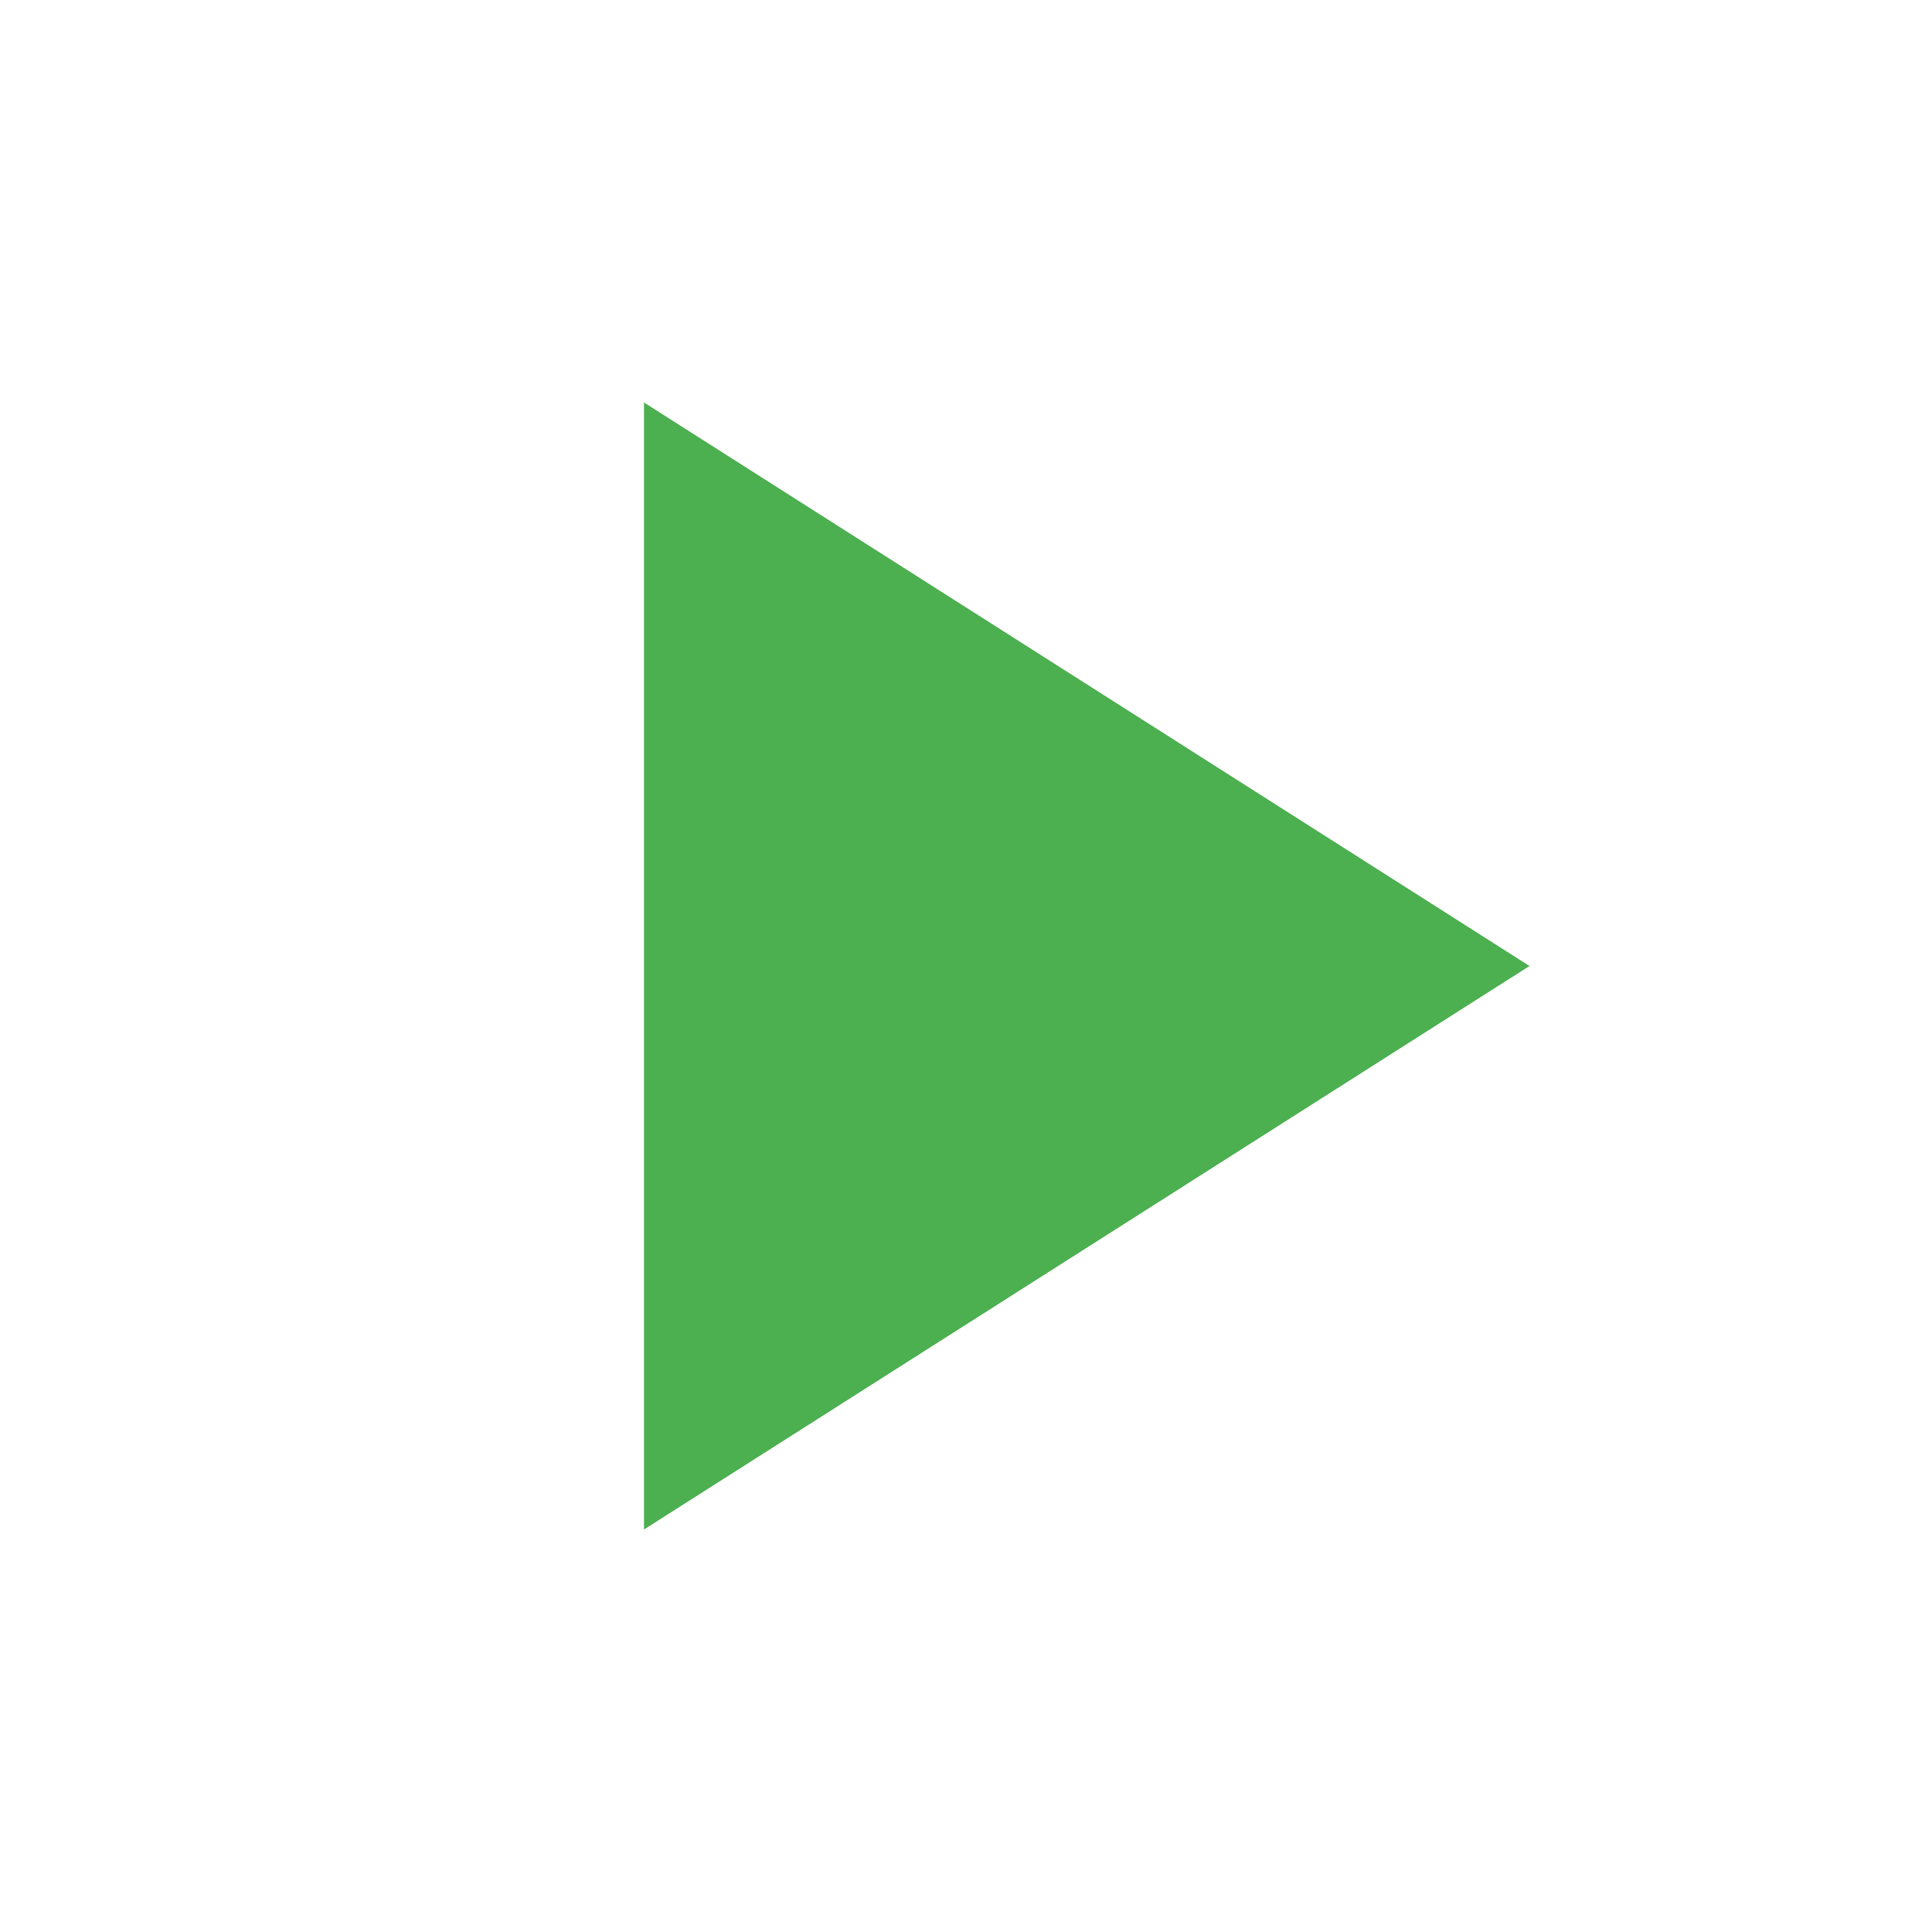
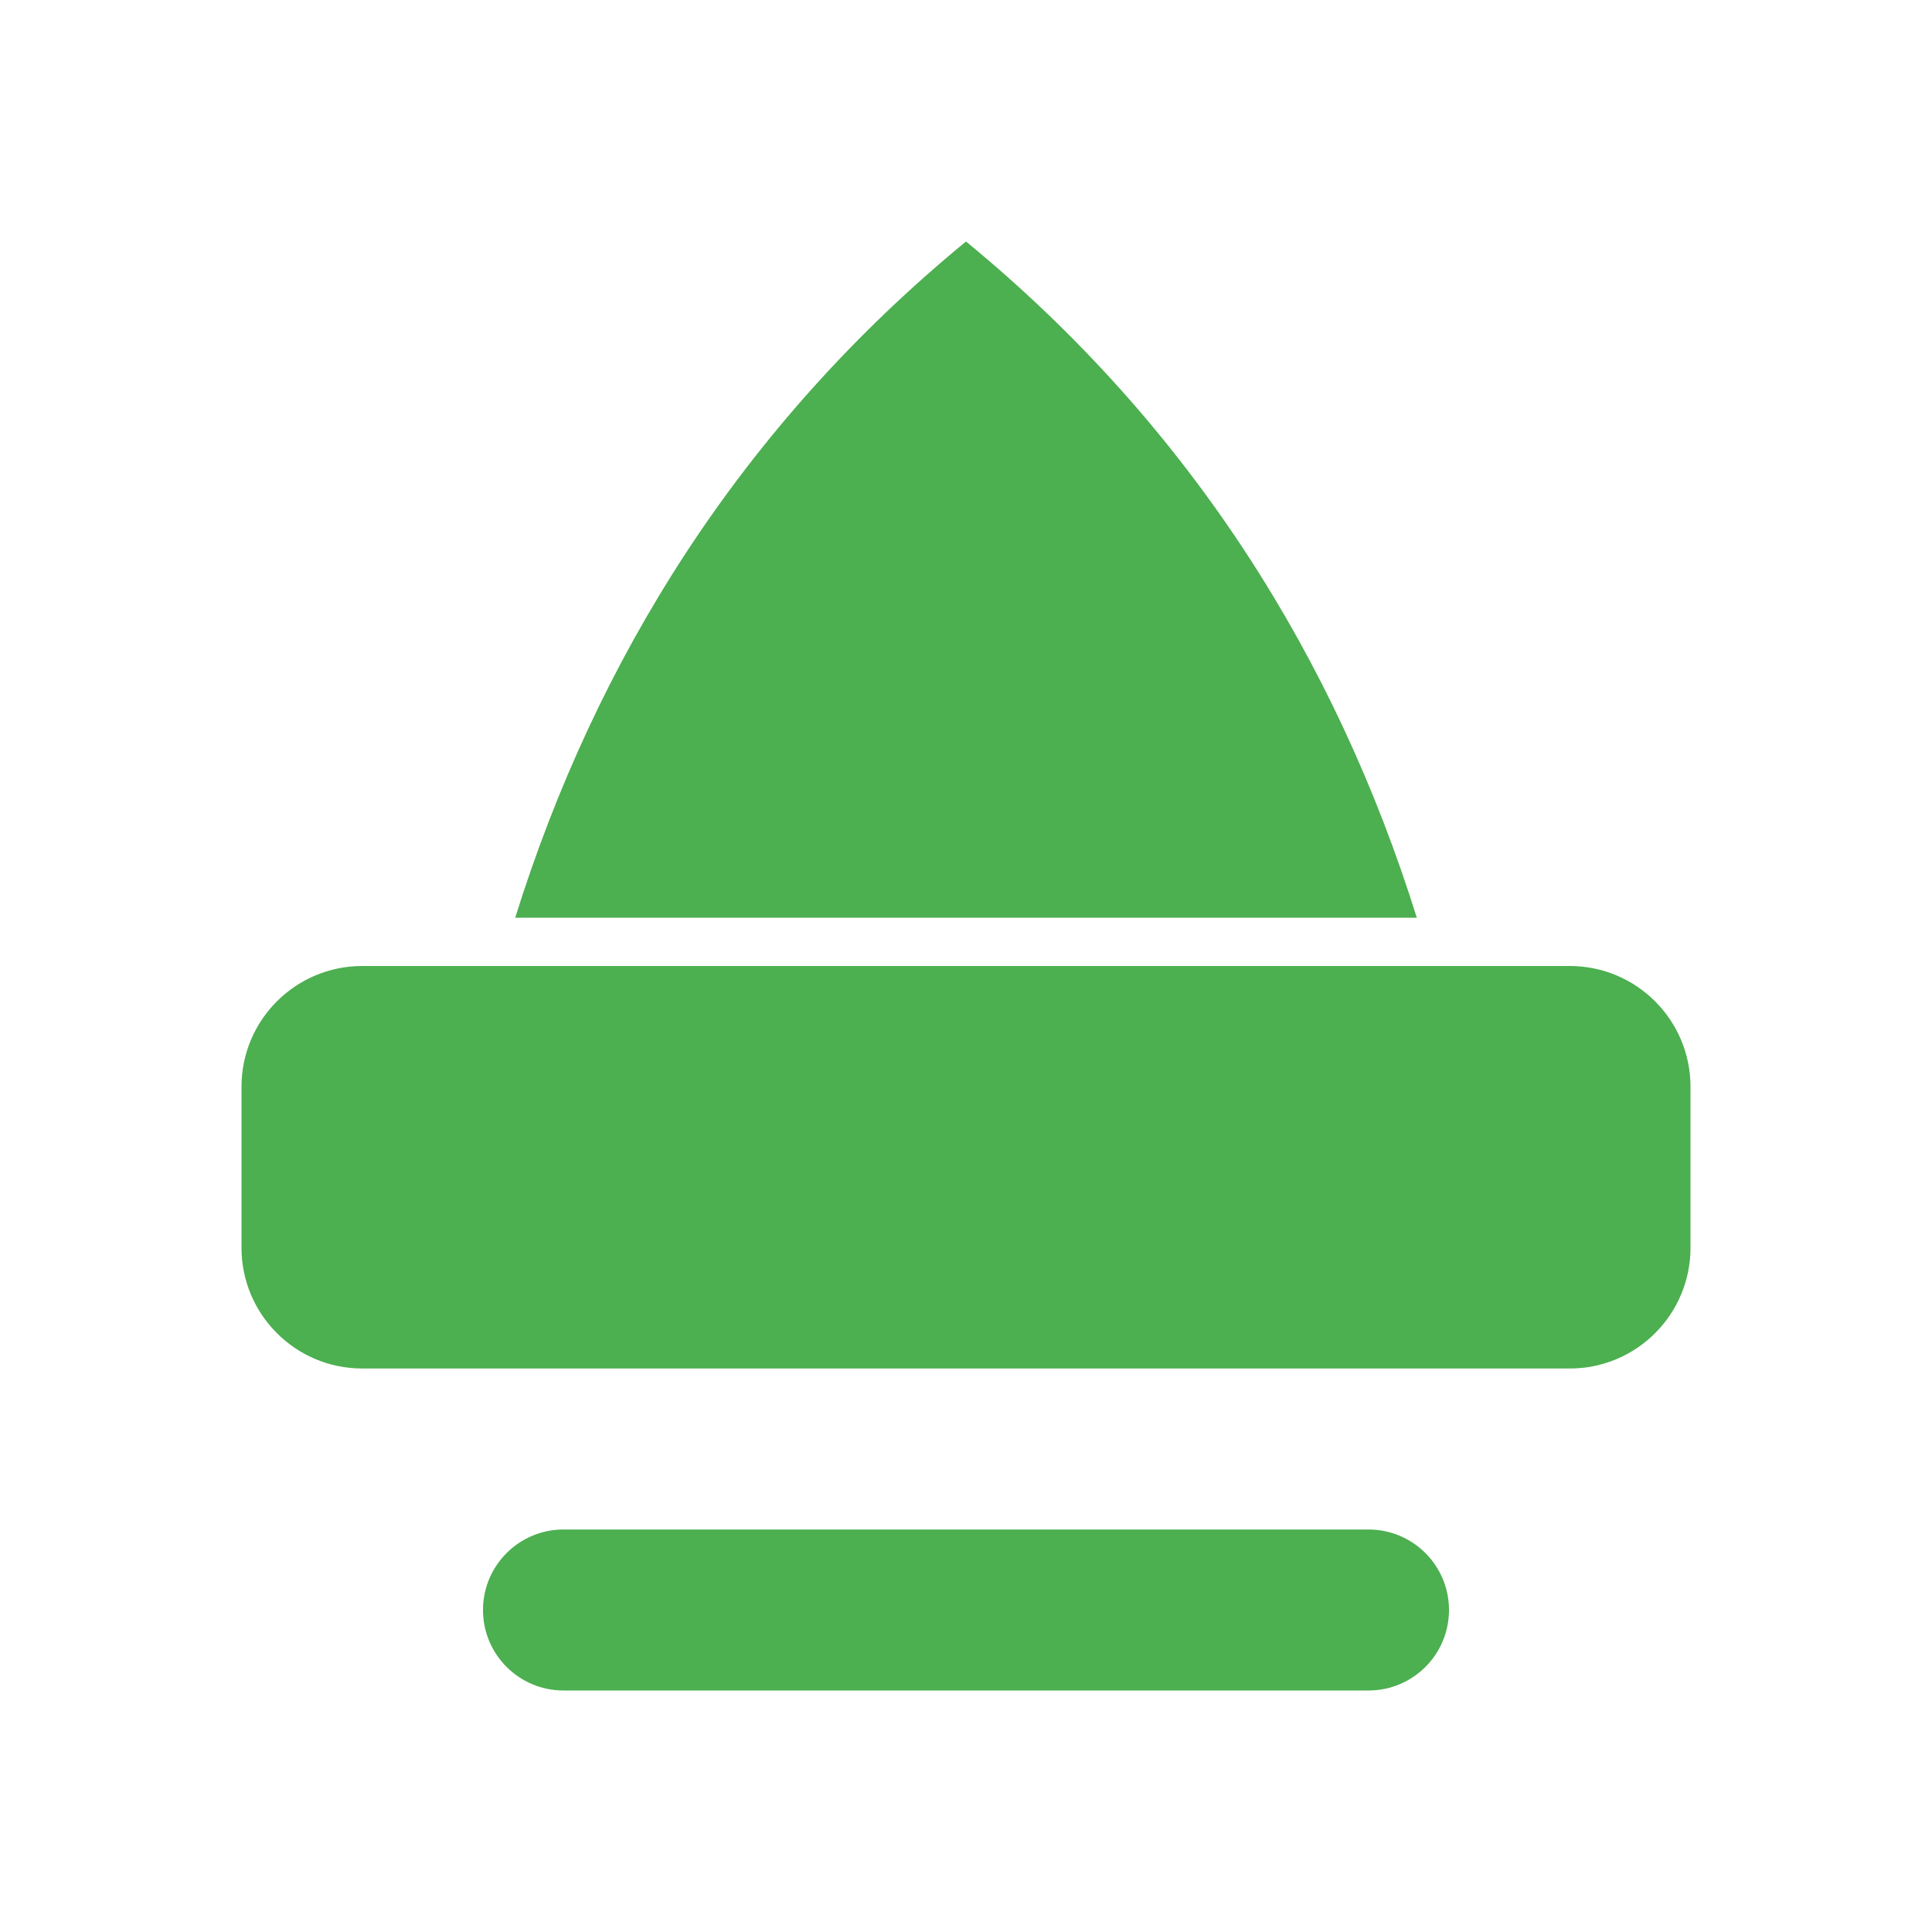
<svg xmlns="http://www.w3.org/2000/svg" viewBox="0 0 24 24">
-   <path d="M8 5v14l11-7z" fill="#4CAF50" />
+   <path d="M12 3c2.8 2.3 4.6 5.2 5.6 8.4H6.4C7.4 8.2 9.2 5.3 12 3z" fill="#4CAF50" />
+   <rect x="3" y="12" width="18" height="5" rx="1.5" fill="#4CAF50" />
+   <rect x="6" y="19" width="12" height="2" rx="1" fill="#4CAF50" />
</svg>
